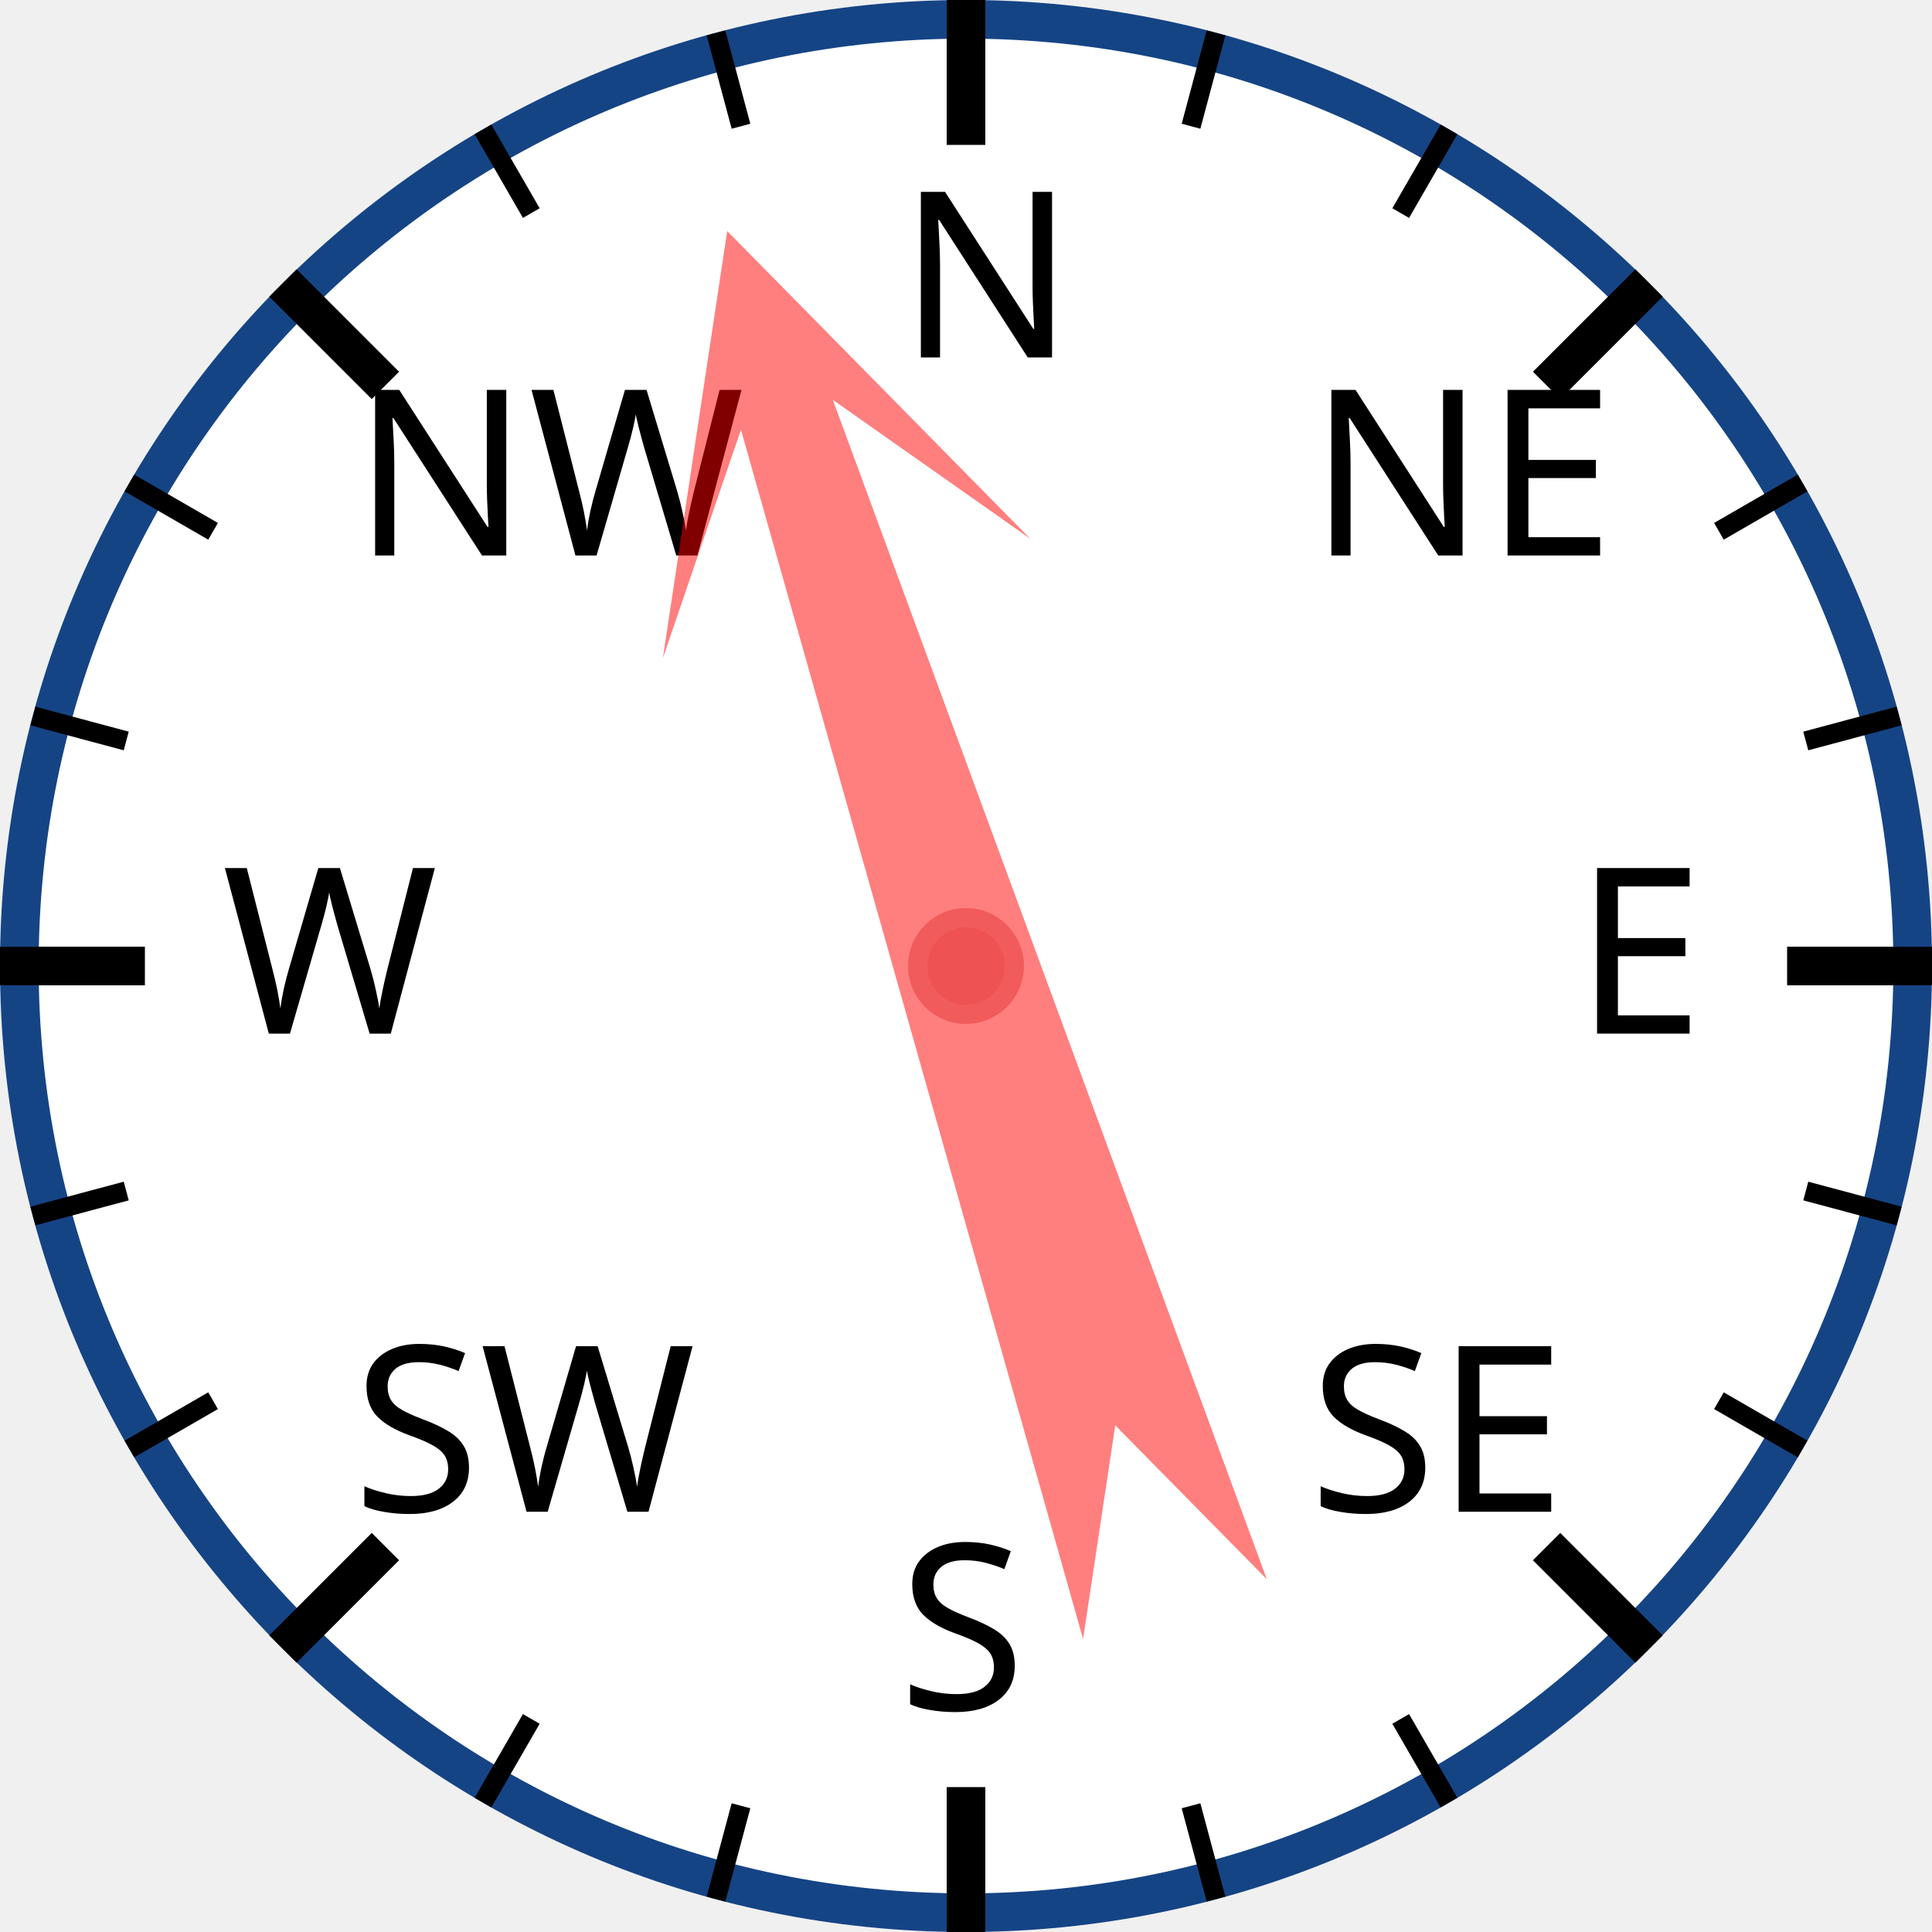
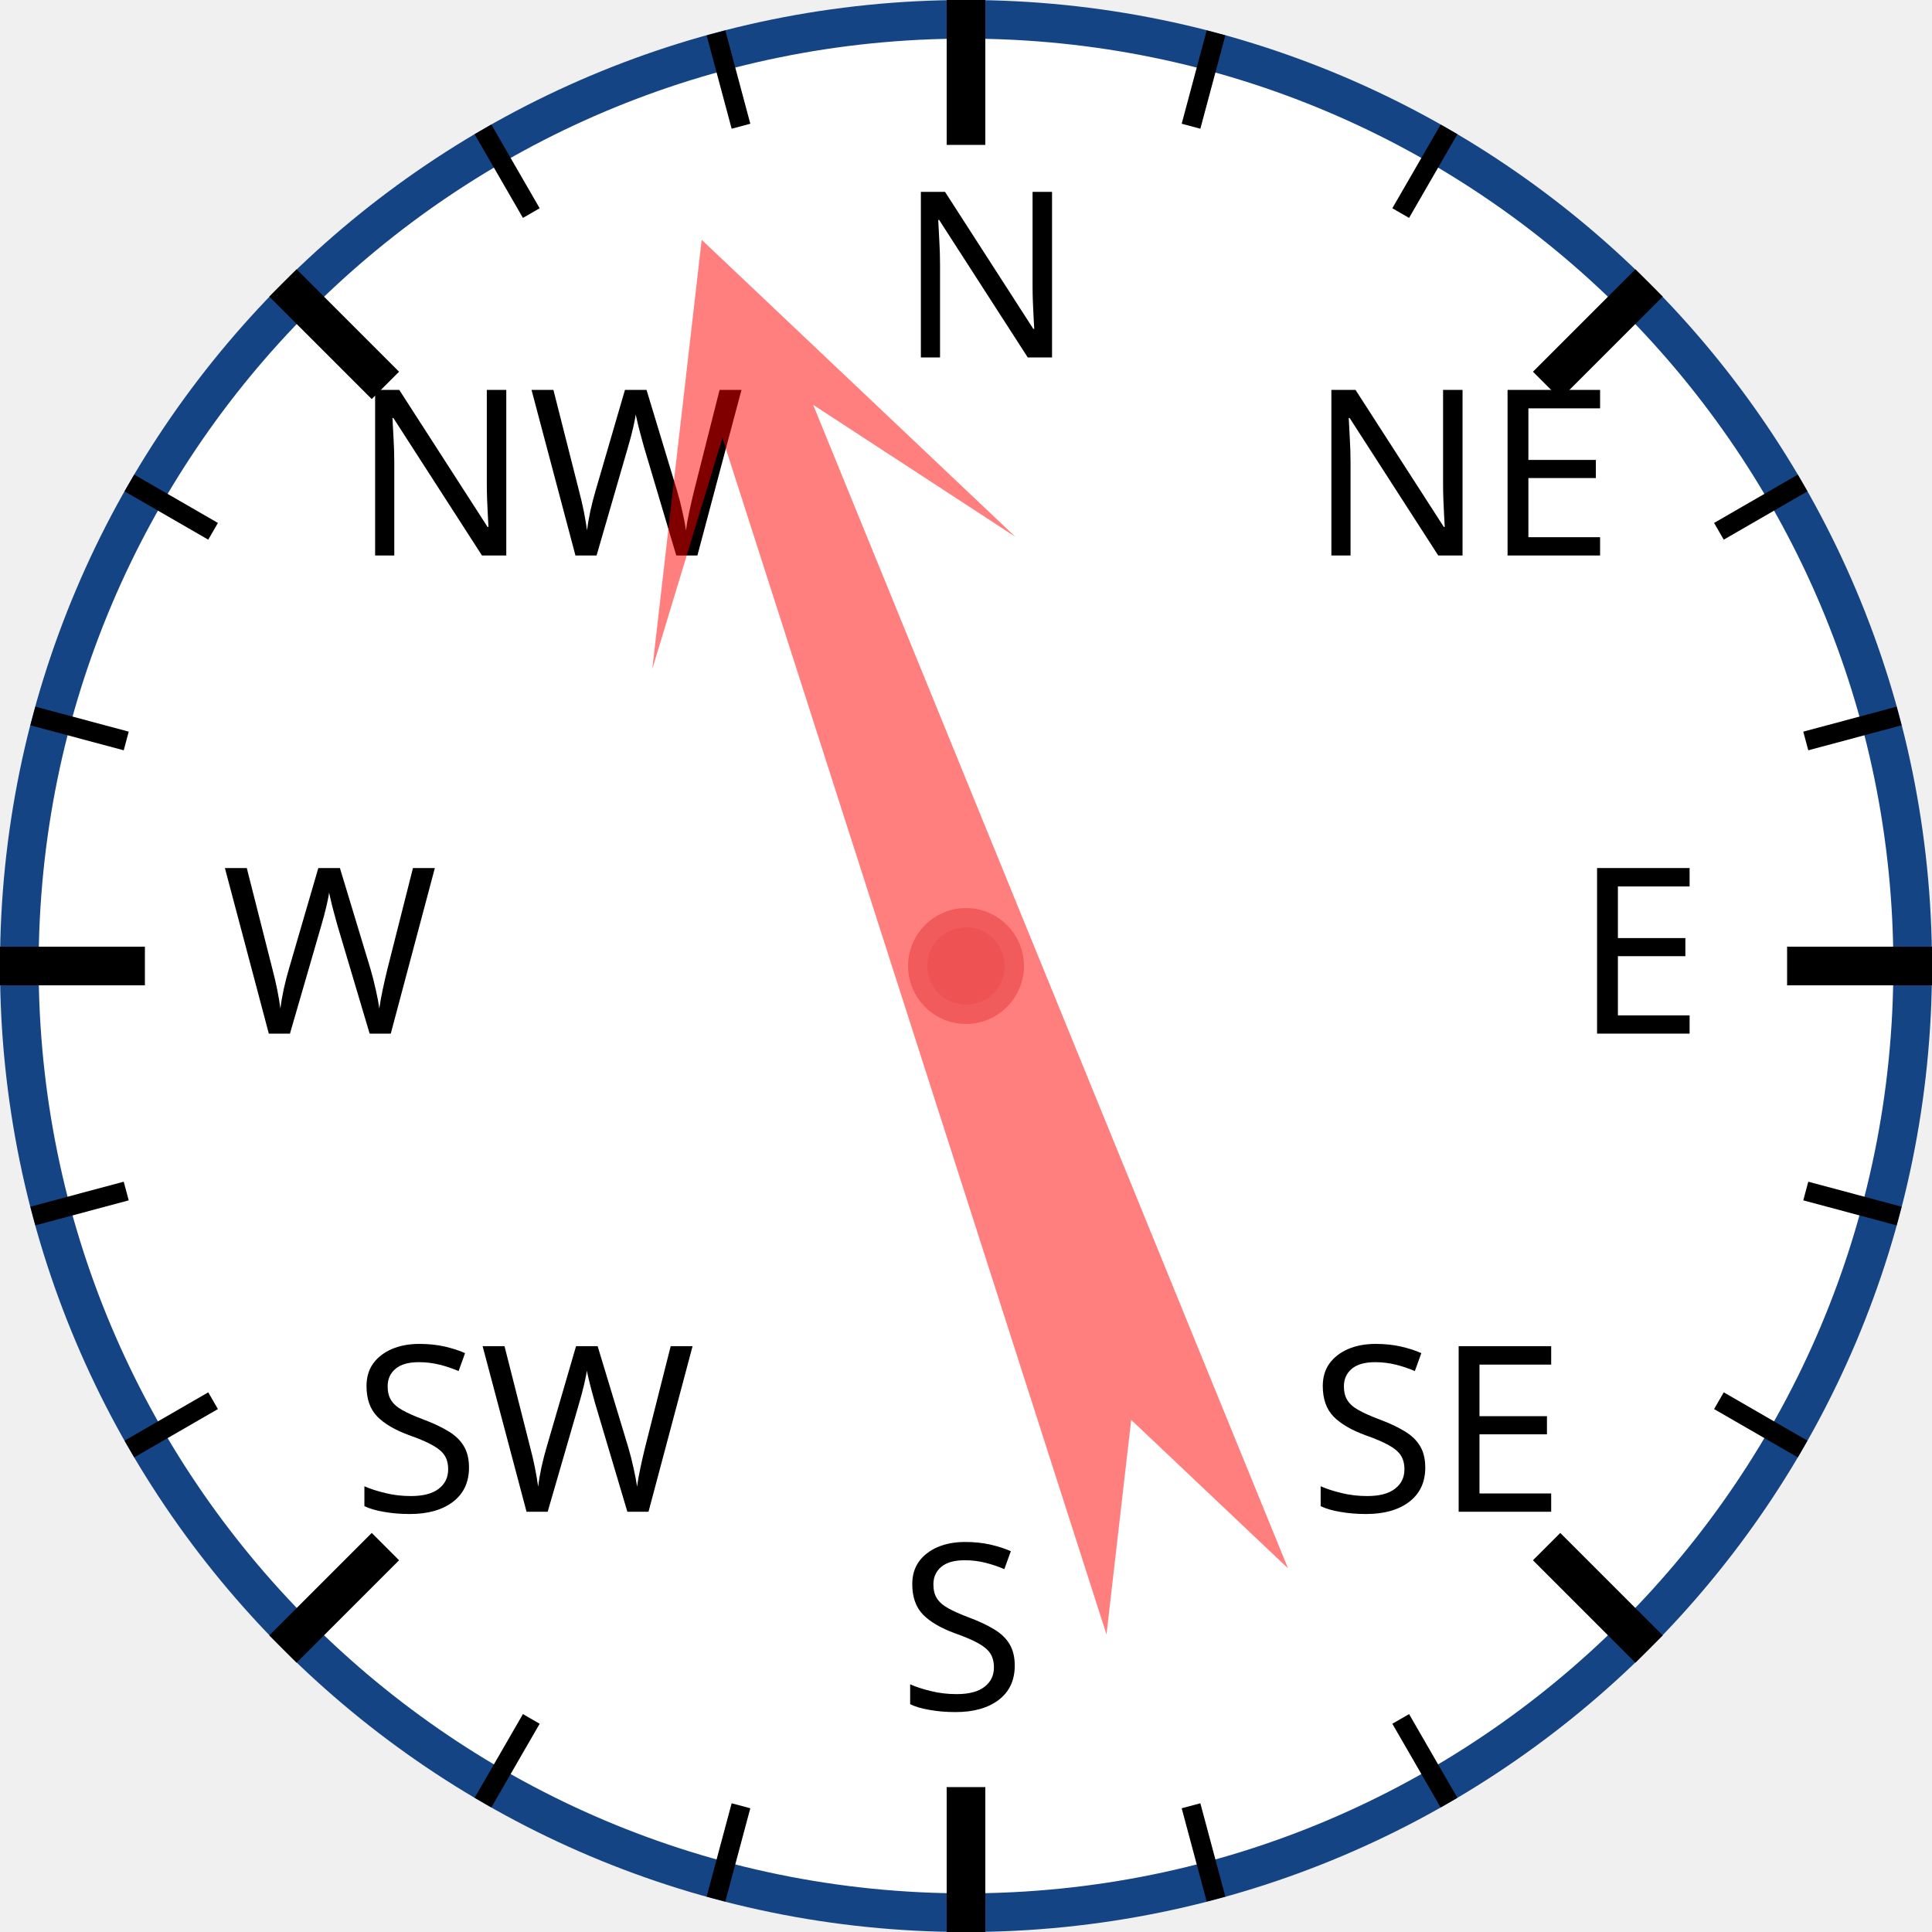
<svg xmlns="http://www.w3.org/2000/svg" width="120px" height="120px" viewBox="0 0 200 200">
  <circle cx="100" cy="100" r="98" style="fill: white; stroke: #154485; stroke-width: 4;" />
  <text x="93.0" y="37.0" style="font-family: sans-serif; font-size: 18pt;">N</text>
  <line x1="100.0" y1="0.0" x2="100.0" y2="15.0" style="stroke: black; stroke-width: 4;" />
  <line x1="74.118" y1="3.407" x2="76.706" y2="13.067" style="stroke: black; stroke-width: 2;" />
  <line x1="50" y1="13.397" x2="55" y2="22.058" style="stroke: black; stroke-width: 2;" />
  <text x="36.503" y="57.503" style="font-family: sans-serif; font-size: 18pt;">NW</text>
  <line x1="29.289" y1="29.289" x2="39.896" y2="39.896" style="stroke: black; stroke-width: 4;" />
  <line x1="13.397" y1="50" x2="22.058" y2="55" style="stroke: black; stroke-width: 2;" />
  <line x1="3.407" y1="74.118" x2="13.067" y2="76.706" style="stroke: black; stroke-width: 2;" />
  <text x="23.0" y="107.0" style="font-family: sans-serif; font-size: 18pt;">W</text>
  <line x1="0.0" y1="100.0" x2="15.0" y2="100.0" style="stroke: black; stroke-width: 4;" />
  <line x1="3.407" y1="125.882" x2="13.067" y2="123.294" style="stroke: black; stroke-width: 2;" />
  <line x1="13.397" y1="150" x2="22.058" y2="145" style="stroke: black; stroke-width: 2;" />
  <text x="36.503" y="156.497" style="font-family: sans-serif; font-size: 18pt;">SW</text>
  <line x1="29.289" y1="170.711" x2="39.896" y2="160.104" style="stroke: black; stroke-width: 4;" />
  <line x1="50" y1="186.603" x2="55" y2="177.942" style="stroke: black; stroke-width: 2;" />
  <line x1="74.118" y1="196.593" x2="76.706" y2="186.933" style="stroke: black; stroke-width: 2;" />
  <text x="93" y="177.0" style="font-family: sans-serif; font-size: 18pt;">S</text>
  <line x1="100" y1="200.0" x2="100" y2="185.0" style="stroke: black; stroke-width: 4;" />
  <line x1="125.882" y1="196.593" x2="123.294" y2="186.933" style="stroke: black; stroke-width: 2;" />
  <line x1="150.0" y1="186.603" x2="145.0" y2="177.942" style="stroke: black; stroke-width: 2;" />
  <text x="135.497" y="156.497" style="font-family: sans-serif; font-size: 18pt;">SE</text>
  <line x1="170.711" y1="170.711" x2="160.104" y2="160.104" style="stroke: black; stroke-width: 4;" />
  <line x1="186.603" y1="150" x2="177.942" y2="145" style="stroke: black; stroke-width: 2;" />
  <line x1="196.593" y1="125.882" x2="186.933" y2="123.294" style="stroke: black; stroke-width: 2;" />
  <text x="163.0" y="107" style="font-family: sans-serif; font-size: 18pt;">E</text>
  <line x1="200.0" y1="100" x2="185.0" y2="100" style="stroke: black; stroke-width: 4;" />
  <line x1="196.593" y1="74.118" x2="186.933" y2="76.706" style="stroke: black; stroke-width: 2;" />
  <line x1="186.603" y1="50" x2="177.942" y2="55" style="stroke: black; stroke-width: 2;" />
  <text x="135.497" y="57.503" style="font-family: sans-serif; font-size: 18pt;">NE</text>
  <line x1="170.711" y1="29.289" x2="160.104" y2="39.896" style="stroke: black; stroke-width: 4;" />
  <line x1="150" y1="13.397" x2="145" y2="22.058" style="stroke: black; stroke-width: 2;" />
  <line x1="125.882" y1="3.407" x2="123.294" y2="13.067" style="stroke: black; stroke-width: 2;" />
-   <polygon points="100 20 120 60 105 40 110 170 100 150 90 170 95 40 80 60" style="fill: red; fill-opacity: 0.5;" transform="rotate(342,100,100)" />
+   <polygon points="100 20 120 60 105 40 110 170 100 150 90 170 95 40 80 60" style="fill: red; fill-opacity: 0.5;" transform="rotate(340,100,100)" />
  <circle cx="100" cy="100" r="5" style="fill: #EE5252; stroke: #F25B5B; stroke-width: 2;" />
</svg>
